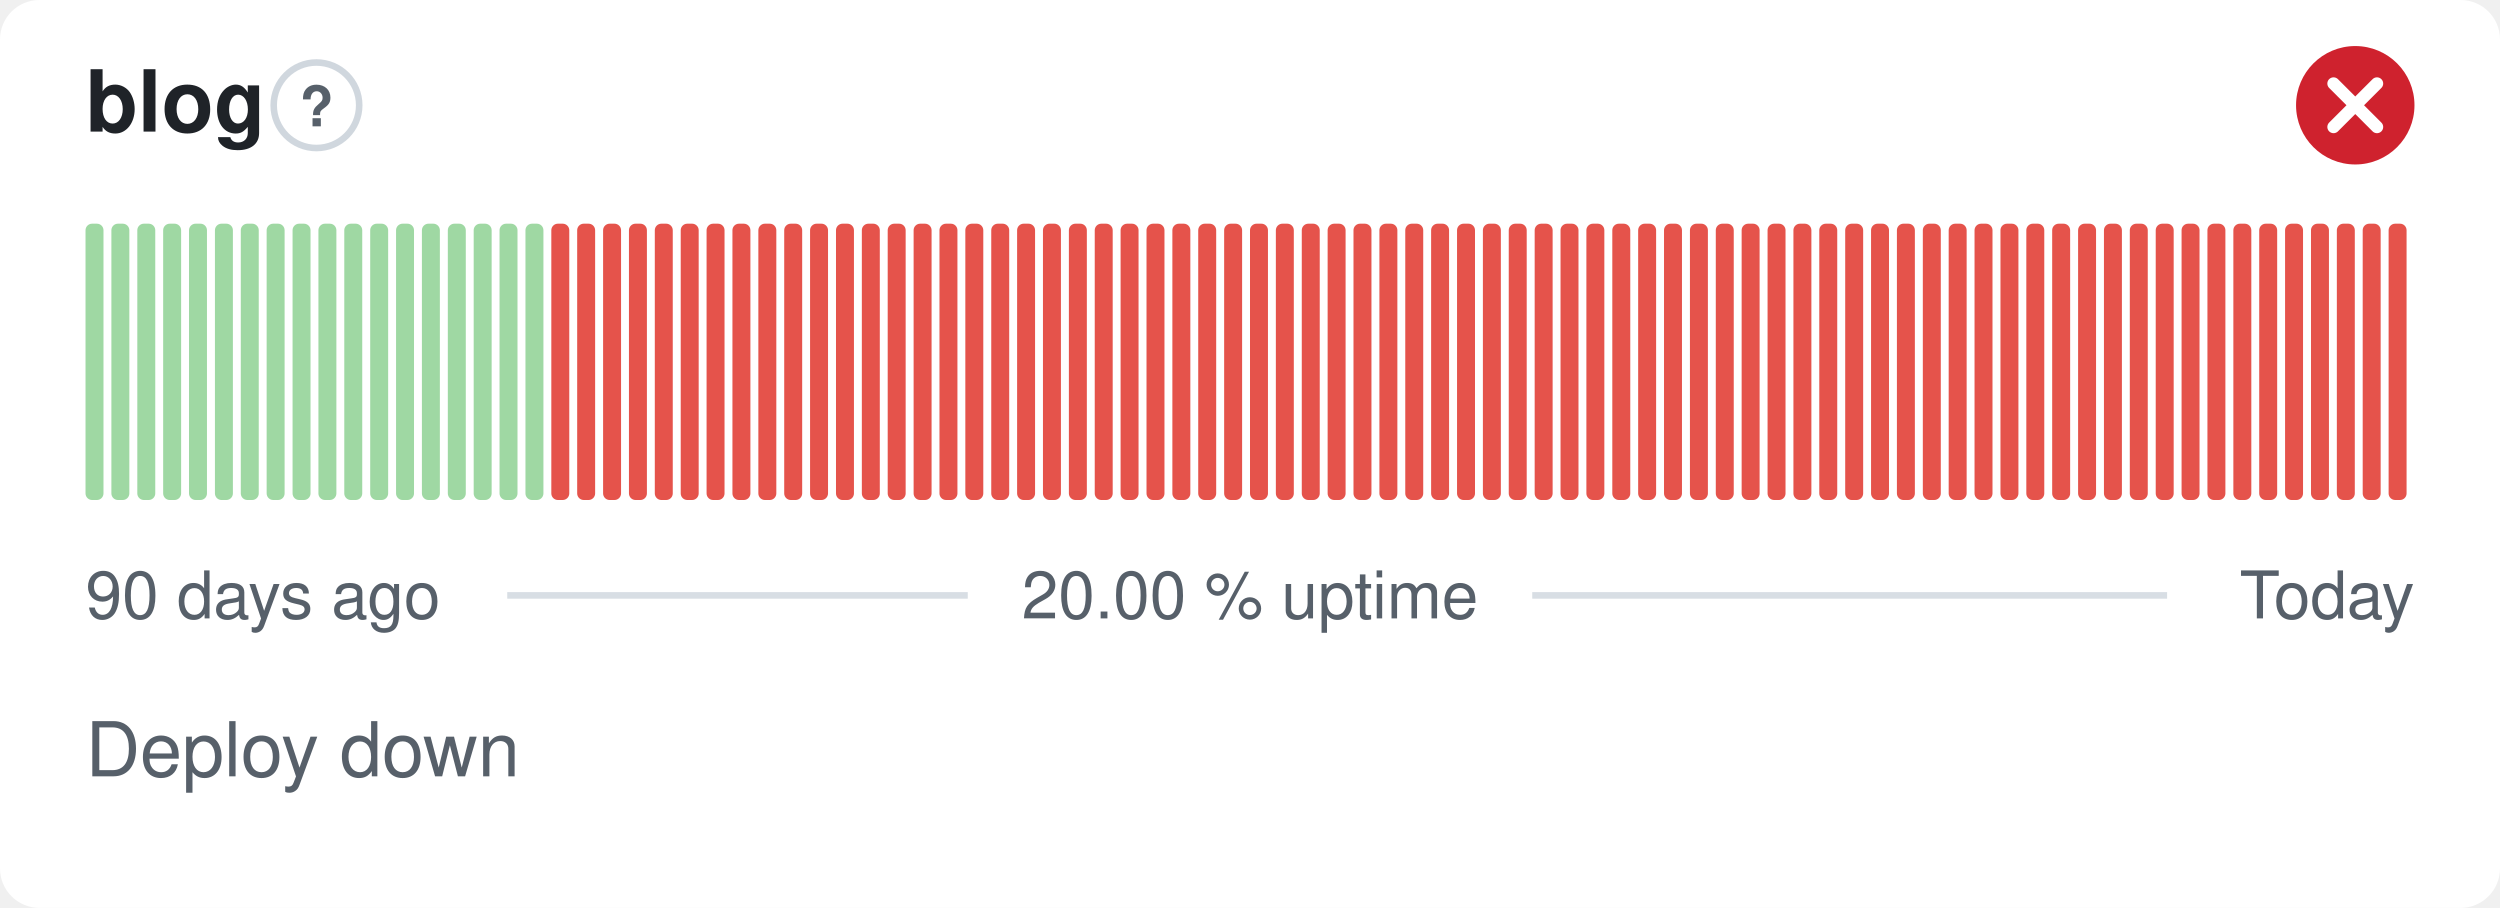
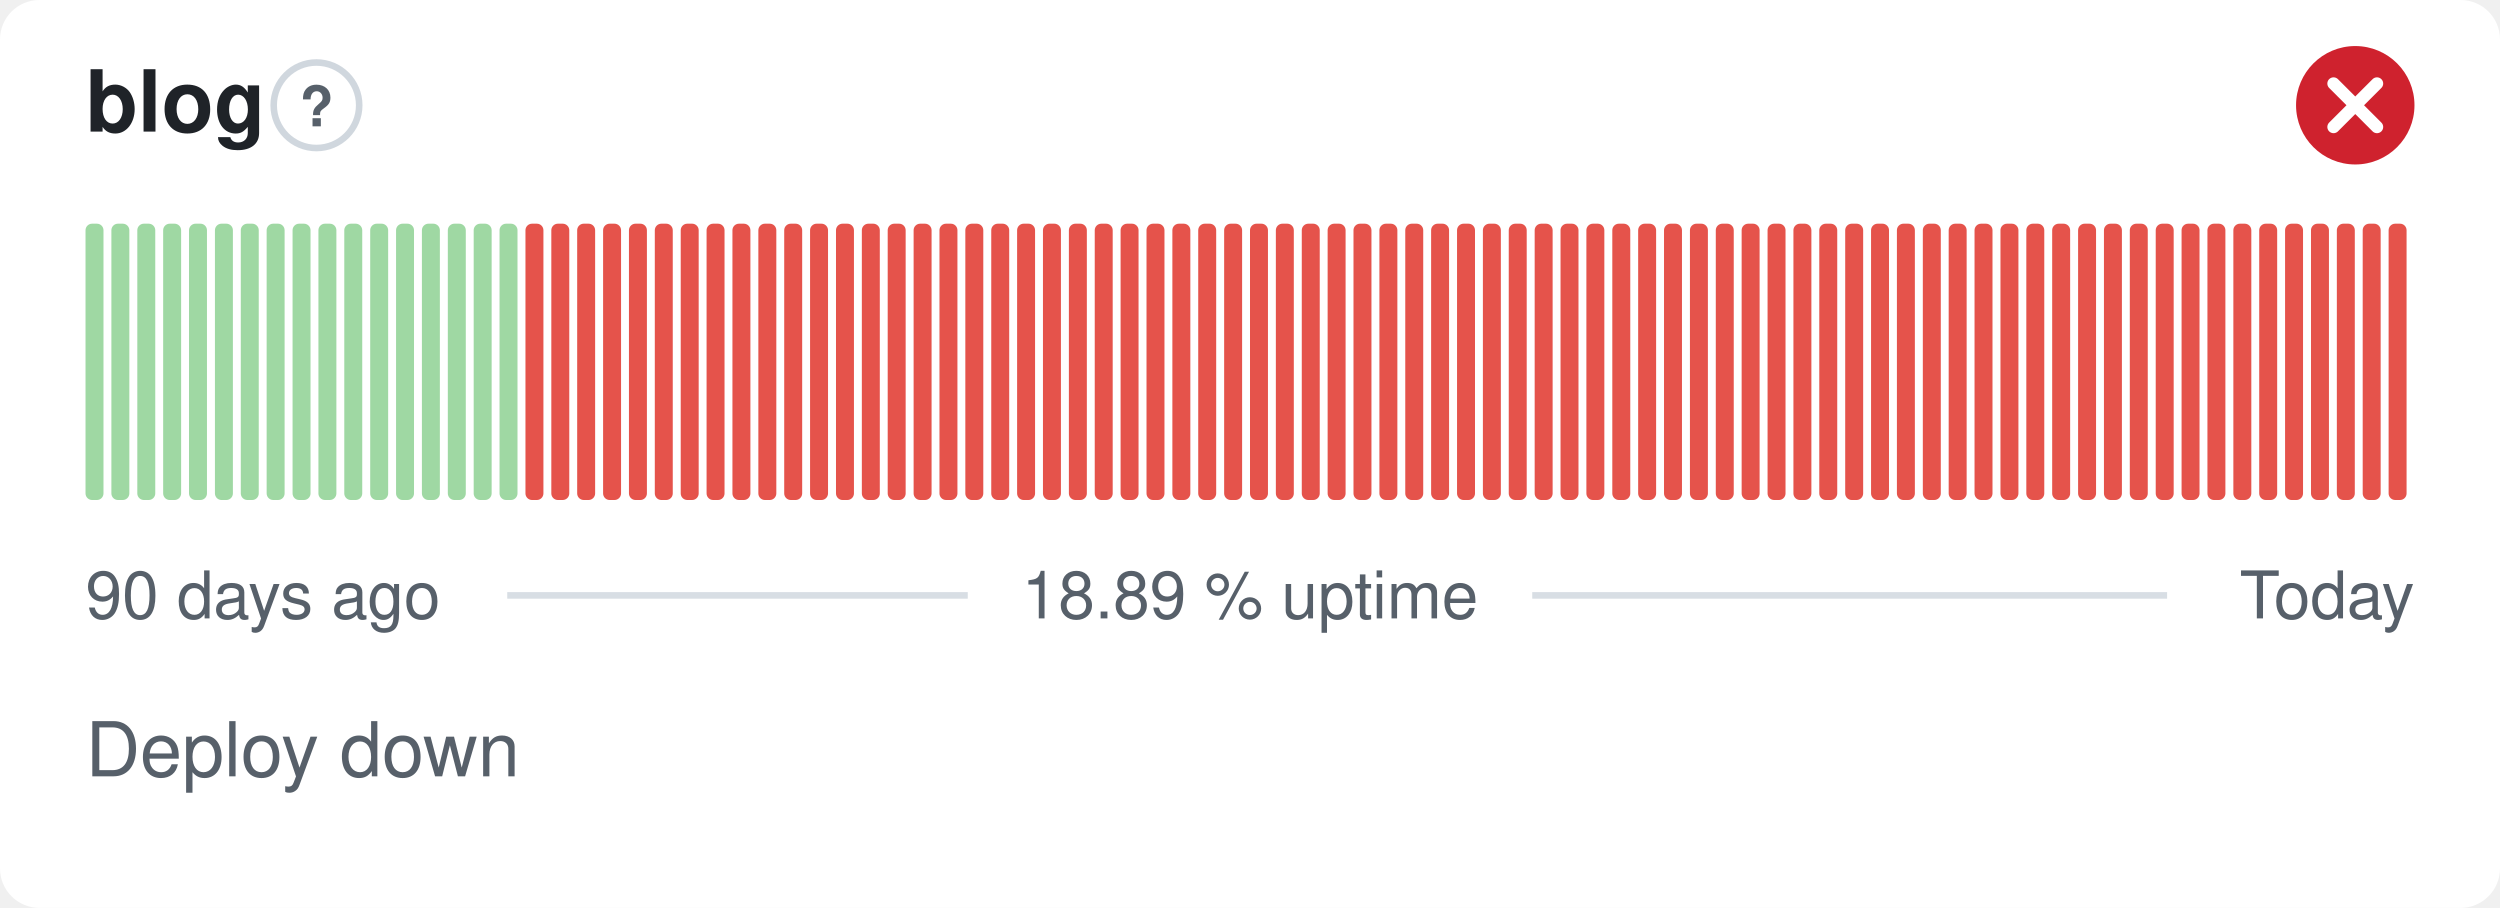
- <svg xmlns="http://www.w3.org/2000/svg" width="380" height="138" viewBox="0 0 380 138" role="img" aria-label="blog: Deploy down, 20.00 % uptime over the last 90 days" font-family="-apple-system,BlinkMacSystemFont,'Segoe UI',Helvetica,Arial,sans-serif">
+ <svg xmlns="http://www.w3.org/2000/svg" width="380" height="138" viewBox="0 0 380 138" role="img" aria-label="blog: Deploy down, 18.89 % uptime over the last 90 days" font-family="-apple-system,BlinkMacSystemFont,'Segoe UI',Helvetica,Arial,sans-serif">
  <style>
    @media (prefers-color-scheme: dark) {
      .bg { fill: #0d1117 }
      .title { fill: #e6edf3 }
      .muted { fill: #8b949e }
      .hint { stroke: #30363d }
      .rule { stroke: #30363d }
      .nodata { fill: #21262d }
    }
  </style>
  <rect class="bg" width="380" height="138" rx="6" fill="#ffffff" />
  <text class="title" x="13" y="20" font-size="13" font-weight="600" fill="#1f2328">blog</text>
  <circle class="hint" cx="48.1" cy="16" r="6.5" fill="none" stroke="#d0d7de" stroke-width="1" />
  <text class="muted" x="48.1" y="19.2" text-anchor="middle" font-size="8.5" font-weight="700" fill="#57606a">?</text>
  <circle cx="358" cy="16" r="9" fill="#cf222e" />
  <path d="M354.70 12.70l6.60 6.60M361.30 12.70l-6.60 6.60" fill="none" stroke="#fff" stroke-width="1.89" stroke-linecap="round" stroke-linejoin="round" />
  <rect x="13.00" y="34.00" width="2.73" height="42.00" rx="1" fill="#9fd8a3" />
  <rect x="16.93" y="34.00" width="2.73" height="42.00" rx="1" fill="#9fd8a3" />
  <rect x="20.87" y="34.00" width="2.73" height="42.00" rx="1" fill="#9fd8a3" />
  <rect x="24.80" y="34.00" width="2.73" height="42.00" rx="1" fill="#9fd8a3" />
  <rect x="28.73" y="34.00" width="2.73" height="42.00" rx="1" fill="#9fd8a3" />
  <rect x="32.67" y="34.00" width="2.73" height="42.00" rx="1" fill="#9fd8a3" />
  <rect x="36.60" y="34.00" width="2.73" height="42.00" rx="1" fill="#9fd8a3" />
  <rect x="40.53" y="34.00" width="2.73" height="42.00" rx="1" fill="#9fd8a3" />
  <rect x="44.47" y="34.00" width="2.73" height="42.00" rx="1" fill="#9fd8a3" />
  <rect x="48.40" y="34.00" width="2.73" height="42.00" rx="1" fill="#9fd8a3" />
  <rect x="52.33" y="34.00" width="2.73" height="42.00" rx="1" fill="#9fd8a3" />
  <rect x="56.27" y="34.00" width="2.73" height="42.00" rx="1" fill="#9fd8a3" />
  <rect x="60.20" y="34.00" width="2.73" height="42.00" rx="1" fill="#9fd8a3" />
  <rect x="64.13" y="34.00" width="2.73" height="42.00" rx="1" fill="#9fd8a3" />
  <rect x="68.07" y="34.00" width="2.73" height="42.00" rx="1" fill="#9fd8a3" />
  <rect x="72.00" y="34.00" width="2.73" height="42.00" rx="1" fill="#9fd8a3" />
  <rect x="75.93" y="34.00" width="2.73" height="42.00" rx="1" fill="#9fd8a3" />
-   <rect x="79.87" y="34.00" width="2.73" height="42.00" rx="1" fill="#9fd8a3" />
+   <rect x="79.87" y="34.00" width="2.73" height="42.00" rx="1" fill="#e5534b" />
  <rect x="83.80" y="34.00" width="2.73" height="42.00" rx="1" fill="#e5534b" />
  <rect x="87.73" y="34.00" width="2.73" height="42.00" rx="1" fill="#e5534b" />
  <rect x="91.67" y="34.00" width="2.73" height="42.00" rx="1" fill="#e5534b" />
  <rect x="95.60" y="34.00" width="2.73" height="42.00" rx="1" fill="#e5534b" />
  <rect x="99.53" y="34.00" width="2.73" height="42.00" rx="1" fill="#e5534b" />
  <rect x="103.47" y="34.00" width="2.73" height="42.00" rx="1" fill="#e5534b" />
  <rect x="107.40" y="34.00" width="2.73" height="42.00" rx="1" fill="#e5534b" />
  <rect x="111.33" y="34.00" width="2.73" height="42.00" rx="1" fill="#e5534b" />
  <rect x="115.27" y="34.00" width="2.73" height="42.00" rx="1" fill="#e5534b" />
  <rect x="119.20" y="34.00" width="2.73" height="42.00" rx="1" fill="#e5534b" />
  <rect x="123.13" y="34.00" width="2.73" height="42.00" rx="1" fill="#e5534b" />
  <rect x="127.07" y="34.00" width="2.73" height="42.00" rx="1" fill="#e5534b" />
  <rect x="131.00" y="34.00" width="2.73" height="42.00" rx="1" fill="#e5534b" />
  <rect x="134.93" y="34.00" width="2.73" height="42.00" rx="1" fill="#e5534b" />
  <rect x="138.87" y="34.00" width="2.73" height="42.00" rx="1" fill="#e5534b" />
  <rect x="142.80" y="34.00" width="2.73" height="42.00" rx="1" fill="#e5534b" />
  <rect x="146.73" y="34.00" width="2.73" height="42.00" rx="1" fill="#e5534b" />
  <rect x="150.67" y="34.00" width="2.73" height="42.00" rx="1" fill="#e5534b" />
  <rect x="154.60" y="34.00" width="2.73" height="42.00" rx="1" fill="#e5534b" />
  <rect x="158.53" y="34.00" width="2.73" height="42.00" rx="1" fill="#e5534b" />
  <rect x="162.47" y="34.00" width="2.73" height="42.00" rx="1" fill="#e5534b" />
  <rect x="166.40" y="34.00" width="2.73" height="42.00" rx="1" fill="#e5534b" />
  <rect x="170.33" y="34.00" width="2.73" height="42.00" rx="1" fill="#e5534b" />
  <rect x="174.27" y="34.00" width="2.73" height="42.00" rx="1" fill="#e5534b" />
  <rect x="178.20" y="34.00" width="2.73" height="42.00" rx="1" fill="#e5534b" />
  <rect x="182.13" y="34.00" width="2.73" height="42.00" rx="1" fill="#e5534b" />
  <rect x="186.07" y="34.00" width="2.73" height="42.00" rx="1" fill="#e5534b" />
  <rect x="190.00" y="34.00" width="2.73" height="42.00" rx="1" fill="#e5534b" />
  <rect x="193.93" y="34.00" width="2.73" height="42.00" rx="1" fill="#e5534b" />
  <rect x="197.87" y="34.00" width="2.73" height="42.00" rx="1" fill="#e5534b" />
  <rect x="201.80" y="34.00" width="2.73" height="42.00" rx="1" fill="#e5534b" />
  <rect x="205.73" y="34.00" width="2.73" height="42.00" rx="1" fill="#e5534b" />
  <rect x="209.67" y="34.00" width="2.73" height="42.00" rx="1" fill="#e5534b" />
  <rect x="213.60" y="34.00" width="2.73" height="42.00" rx="1" fill="#e5534b" />
  <rect x="217.53" y="34.00" width="2.73" height="42.00" rx="1" fill="#e5534b" />
  <rect x="221.47" y="34.00" width="2.73" height="42.00" rx="1" fill="#e5534b" />
  <rect x="225.40" y="34.00" width="2.73" height="42.00" rx="1" fill="#e5534b" />
  <rect x="229.33" y="34.00" width="2.73" height="42.00" rx="1" fill="#e5534b" />
  <rect x="233.27" y="34.00" width="2.73" height="42.00" rx="1" fill="#e5534b" />
  <rect x="237.20" y="34.00" width="2.73" height="42.00" rx="1" fill="#e5534b" />
  <rect x="241.13" y="34.00" width="2.73" height="42.00" rx="1" fill="#e5534b" />
  <rect x="245.07" y="34.00" width="2.73" height="42.00" rx="1" fill="#e5534b" />
  <rect x="249.00" y="34.00" width="2.73" height="42.00" rx="1" fill="#e5534b" />
  <rect x="252.93" y="34.00" width="2.73" height="42.00" rx="1" fill="#e5534b" />
  <rect x="256.87" y="34.00" width="2.73" height="42.00" rx="1" fill="#e5534b" />
  <rect x="260.80" y="34.00" width="2.73" height="42.00" rx="1" fill="#e5534b" />
  <rect x="264.73" y="34.00" width="2.73" height="42.00" rx="1" fill="#e5534b" />
  <rect x="268.67" y="34.00" width="2.73" height="42.00" rx="1" fill="#e5534b" />
  <rect x="272.60" y="34.00" width="2.73" height="42.00" rx="1" fill="#e5534b" />
  <rect x="276.53" y="34.00" width="2.73" height="42.00" rx="1" fill="#e5534b" />
  <rect x="280.47" y="34.00" width="2.73" height="42.00" rx="1" fill="#e5534b" />
  <rect x="284.40" y="34.00" width="2.73" height="42.00" rx="1" fill="#e5534b" />
  <rect x="288.33" y="34.00" width="2.73" height="42.00" rx="1" fill="#e5534b" />
  <rect x="292.27" y="34.00" width="2.73" height="42.00" rx="1" fill="#e5534b" />
  <rect x="296.20" y="34.00" width="2.73" height="42.00" rx="1" fill="#e5534b" />
  <rect x="300.13" y="34.00" width="2.73" height="42.00" rx="1" fill="#e5534b" />
  <rect x="304.07" y="34.00" width="2.73" height="42.00" rx="1" fill="#e5534b" />
  <rect x="308.00" y="34.00" width="2.73" height="42.00" rx="1" fill="#e5534b" />
  <rect x="311.93" y="34.00" width="2.73" height="42.00" rx="1" fill="#e5534b" />
  <rect x="315.87" y="34.00" width="2.73" height="42.00" rx="1" fill="#e5534b" />
  <rect x="319.80" y="34.00" width="2.73" height="42.00" rx="1" fill="#e5534b" />
  <rect x="323.73" y="34.00" width="2.73" height="42.00" rx="1" fill="#e5534b" />
  <rect x="327.67" y="34.00" width="2.73" height="42.00" rx="1" fill="#e5534b" />
  <rect x="331.60" y="34.00" width="2.73" height="42.00" rx="1" fill="#e5534b" />
  <rect x="335.53" y="34.00" width="2.73" height="42.00" rx="1" fill="#e5534b" />
  <rect x="339.47" y="34.00" width="2.73" height="42.00" rx="1" fill="#e5534b" />
  <rect x="343.40" y="34.00" width="2.73" height="42.00" rx="1" fill="#e5534b" />
  <rect x="347.33" y="34.00" width="2.73" height="42.00" rx="1" fill="#e5534b" />
  <rect x="351.27" y="34.00" width="2.73" height="42.00" rx="1" fill="#e5534b" />
  <rect x="355.20" y="34.00" width="2.73" height="42.00" rx="1" fill="#e5534b" />
  <rect x="359.13" y="34.00" width="2.73" height="42.00" rx="1" fill="#e5534b" />
  <rect x="363.07" y="34.00" width="2.73" height="42.00" rx="1" fill="#e5534b" />
  <text class="muted" x="13" y="94" font-size="10" fill="#57606a">90 days ago</text>
-   <text class="muted" x="190" y="94" text-anchor="middle" font-size="10" fill="#57606a">20.00 % uptime</text>
+   <text class="muted" x="190" y="94" text-anchor="middle" font-size="10" fill="#57606a">18.89 % uptime</text>
  <text class="muted" x="367" y="94" text-anchor="end" font-size="10" fill="#57606a">Today</text>
  <line class="rule" x1="77.1" y1="90.5" x2="147.1" y2="90.5" stroke="#d8dee4" stroke-width="1" />
  <line class="rule" x1="232.9" y1="90.5" x2="329.4" y2="90.5" stroke="#d8dee4" stroke-width="1" />
  <text class="muted" x="13" y="118" font-size="11.5" fill="#57606a">Deploy down</text>
</svg>
